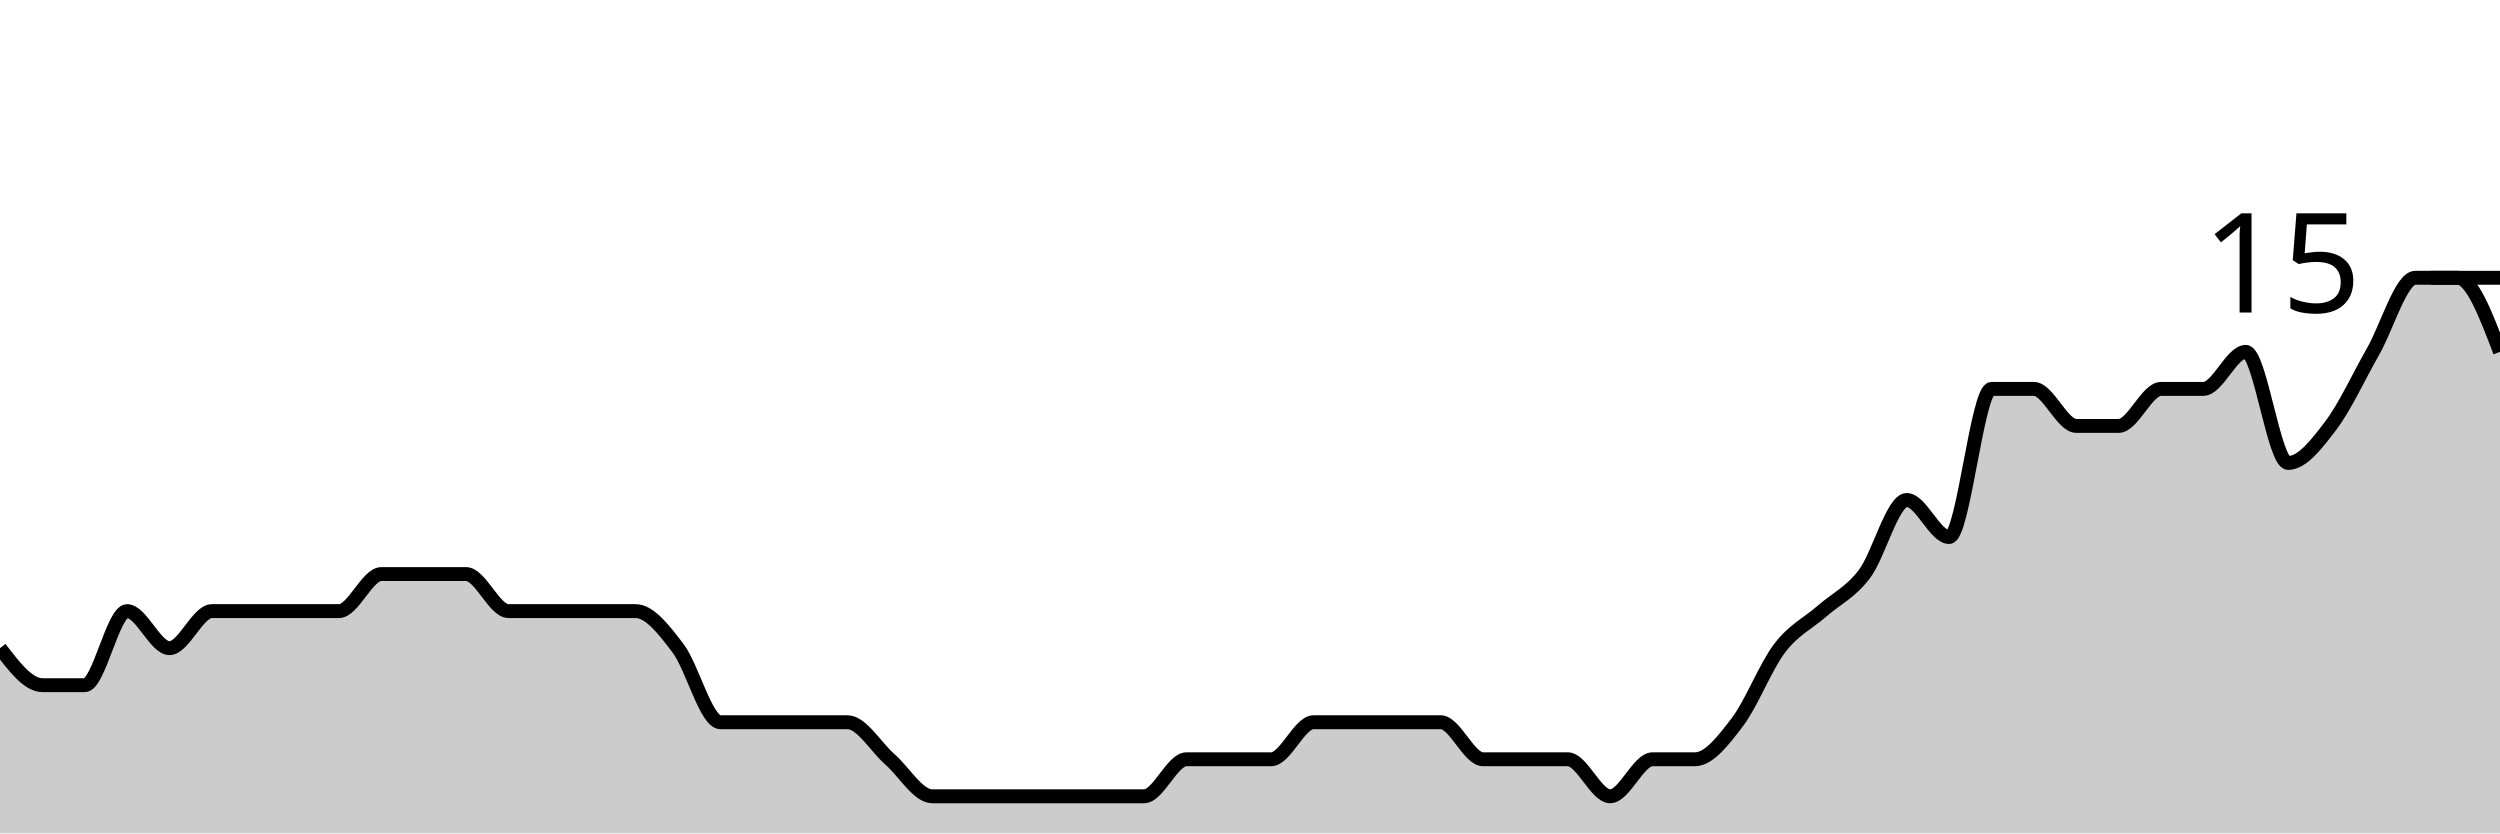
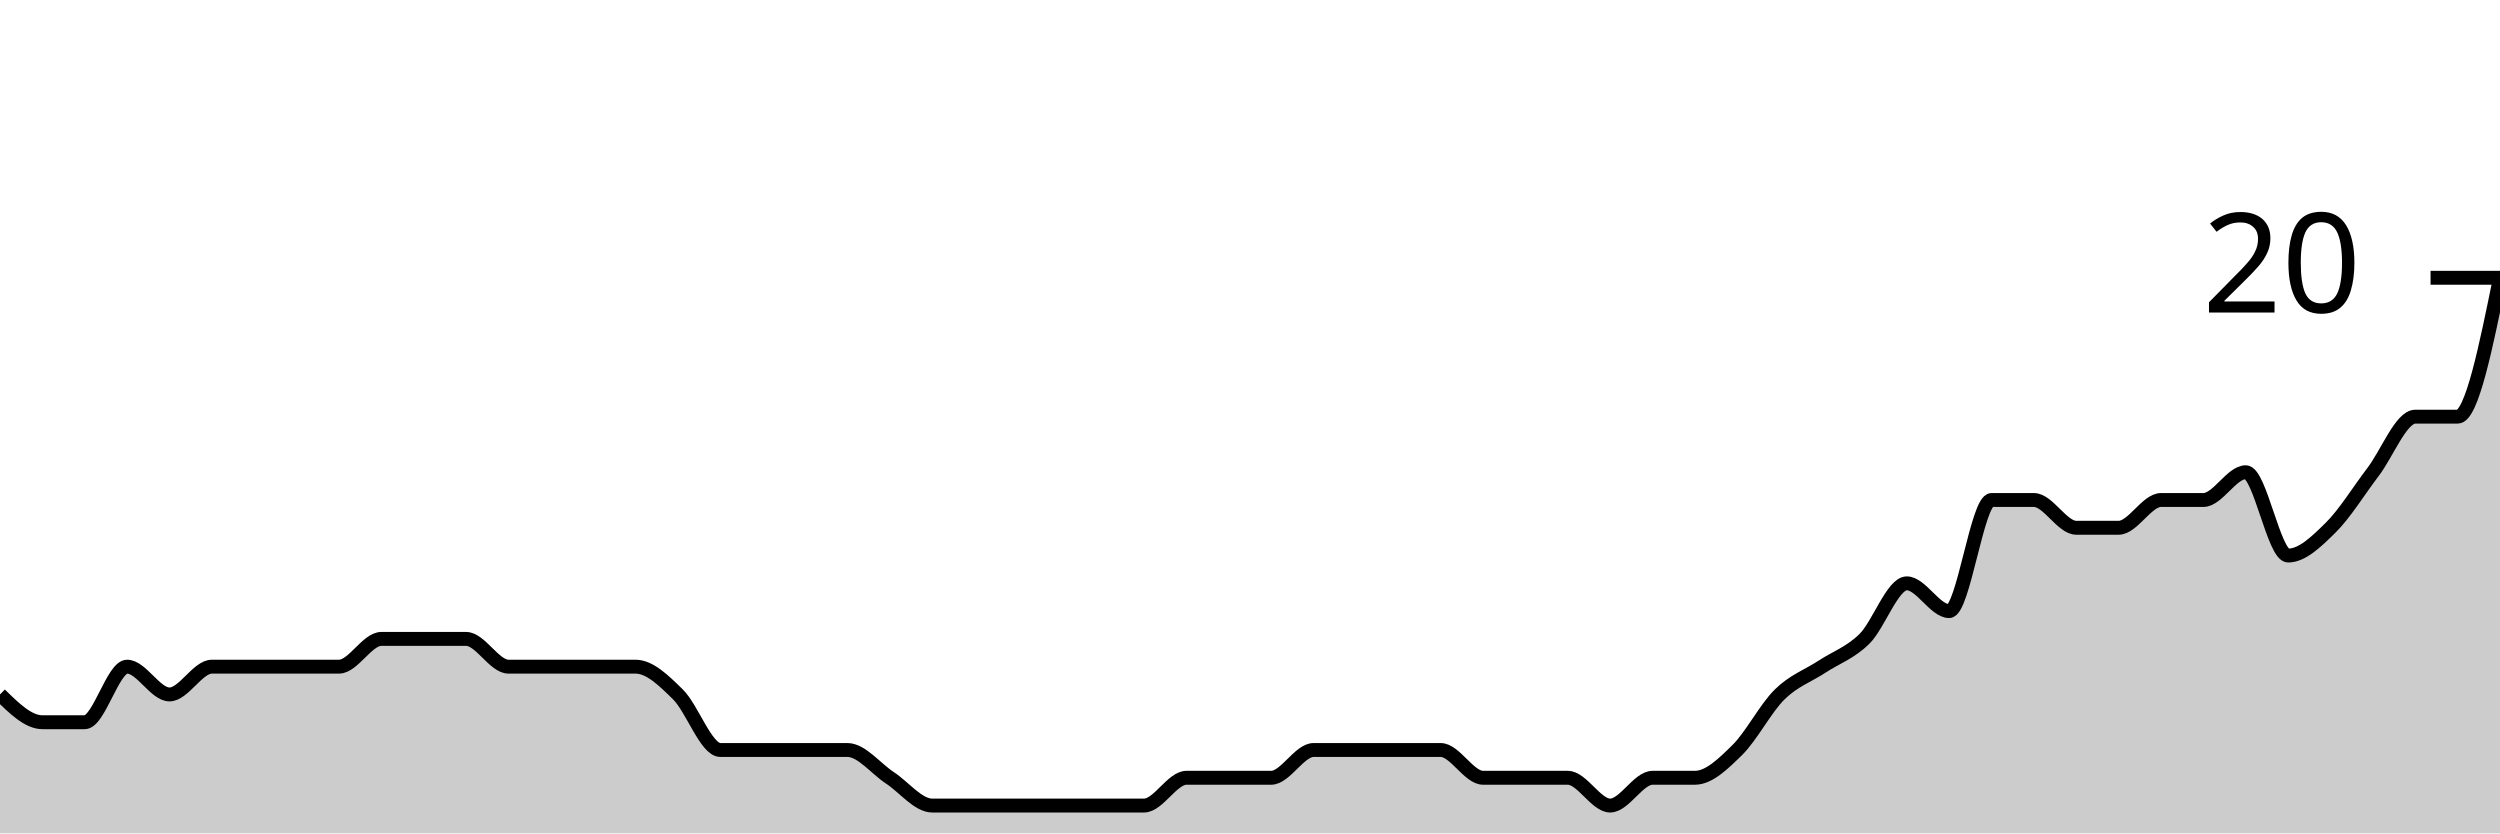
<svg xmlns="http://www.w3.org/2000/svg" viewBox="0 0 180 60">
  <g transform="translate(0,20)">
-     <path class="area" fill="rgba(0, 0, 0, 0.2)" d="M0,26.667C1.017,28,2.034,29.333,3.051,29.333C4.068,29.333,5.085,29.333,6.102,29.333C7.119,29.333,8.136,24,9.153,24C10.169,24,11.186,26.667,12.203,26.667C13.22,26.667,14.237,24,15.254,24C16.271,24,17.288,24,18.305,24C19.322,24,20.339,24,21.356,24C22.373,24,23.39,24,24.407,24C25.424,24,26.441,21.333,27.458,21.333C28.475,21.333,29.492,21.333,30.508,21.333C31.525,21.333,32.542,21.333,33.559,21.333C34.576,21.333,35.593,24,36.61,24C37.627,24,38.644,24,39.661,24C40.678,24,41.695,24,42.712,24C43.729,24,44.746,24,45.763,24C46.78,24,47.797,25.333,48.814,26.667C49.831,28,50.847,32,51.864,32C52.881,32,53.898,32,54.915,32C55.932,32,56.949,32,57.966,32C58.983,32,60,32,61.017,32C62.034,32,63.051,33.778,64.068,34.667C65.085,35.556,66.102,37.333,67.119,37.333C68.136,37.333,69.153,37.333,70.169,37.333C71.186,37.333,72.203,37.333,73.22,37.333C74.237,37.333,75.254,37.333,76.271,37.333C77.288,37.333,78.305,37.333,79.322,37.333C80.339,37.333,81.356,37.333,82.373,37.333C83.39,37.333,84.407,34.667,85.424,34.667C86.441,34.667,87.458,34.667,88.475,34.667C89.492,34.667,90.508,34.667,91.525,34.667C92.542,34.667,93.559,32,94.576,32C95.593,32,96.61,32,97.627,32C98.644,32,99.661,32,100.678,32C101.695,32,102.712,32,103.729,32C104.746,32,105.763,34.667,106.78,34.667C107.797,34.667,108.814,34.667,109.831,34.667C110.847,34.667,111.864,34.667,112.881,34.667C113.898,34.667,114.915,37.333,115.932,37.333C116.949,37.333,117.966,34.667,118.983,34.667C120,34.667,121.017,34.667,122.034,34.667C123.051,34.667,124.068,33.333,125.085,32C126.102,30.667,127.119,28,128.136,26.667C129.153,25.333,130.169,24.889,131.186,24C132.203,23.111,133.22,22.667,134.237,21.333C135.254,20,136.271,16,137.288,16C138.305,16,139.322,18.667,140.339,18.667C141.356,18.667,142.373,8,143.39,8C144.407,8,145.424,8,146.441,8C147.458,8,148.475,10.667,149.492,10.667C150.508,10.667,151.525,10.667,152.542,10.667C153.559,10.667,154.576,8,155.593,8C156.61,8,157.627,8,158.644,8C159.661,8,160.678,5.333,161.695,5.333C162.712,5.333,163.729,13.333,164.746,13.333C165.763,13.333,166.78,12,167.797,10.667C168.814,9.333,169.831,7.111,170.847,5.333C171.864,3.556,172.881,0,173.898,0C174.915,0,175.932,0,176.949,0C177.966,0,178.983,2.667,180,5.333L180,40C178.983,40,177.966,40,176.949,40C175.932,40,174.915,40,173.898,40C172.881,40,171.864,40,170.847,40C169.831,40,168.814,40,167.797,40C166.78,40,165.763,40,164.746,40C163.729,40,162.712,40,161.695,40C160.678,40,159.661,40,158.644,40C157.627,40,156.61,40,155.593,40C154.576,40,153.559,40,152.542,40C151.525,40,150.508,40,149.492,40C148.475,40,147.458,40,146.441,40C145.424,40,144.407,40,143.39,40C142.373,40,141.356,40,140.339,40C139.322,40,138.305,40,137.288,40C136.271,40,135.254,40,134.237,40C133.22,40,132.203,40,131.186,40C130.169,40,129.153,40,128.136,40C127.119,40,126.102,40,125.085,40C124.068,40,123.051,40,122.034,40C121.017,40,120,40,118.983,40C117.966,40,116.949,40,115.932,40C114.915,40,113.898,40,112.881,40C111.864,40,110.847,40,109.831,40C108.814,40,107.797,40,106.78,40C105.763,40,104.746,40,103.729,40C102.712,40,101.695,40,100.678,40C99.661,40,98.644,40,97.627,40C96.61,40,95.593,40,94.576,40C93.559,40,92.542,40,91.525,40C90.508,40,89.492,40,88.475,40C87.458,40,86.441,40,85.424,40C84.407,40,83.39,40,82.373,40C81.356,40,80.339,40,79.322,40C78.305,40,77.288,40,76.271,40C75.254,40,74.237,40,73.22,40C72.203,40,71.186,40,70.169,40C69.153,40,68.136,40,67.119,40C66.102,40,65.085,40,64.068,40C63.051,40,62.034,40,61.017,40C60,40,58.983,40,57.966,40C56.949,40,55.932,40,54.915,40C53.898,40,52.881,40,51.864,40C50.847,40,49.831,40,48.814,40C47.797,40,46.78,40,45.763,40C44.746,40,43.729,40,42.712,40C41.695,40,40.678,40,39.661,40C38.644,40,37.627,40,36.61,40C35.593,40,34.576,40,33.559,40C32.542,40,31.525,40,30.508,40C29.492,40,28.475,40,27.458,40C26.441,40,25.424,40,24.407,40C23.39,40,22.373,40,21.356,40C20.339,40,19.322,40,18.305,40C17.288,40,16.271,40,15.254,40C14.237,40,13.22,40,12.203,40C11.186,40,10.169,40,9.153,40C8.136,40,7.119,40,6.102,40C5.085,40,4.068,40,3.051,40C2.034,40,1.017,40,0,40Z" />
-     <path class="line" stroke="black" fill="none" d="M0,26.667C1.017,28,2.034,29.333,3.051,29.333C4.068,29.333,5.085,29.333,6.102,29.333C7.119,29.333,8.136,24,9.153,24C10.169,24,11.186,26.667,12.203,26.667C13.22,26.667,14.237,24,15.254,24C16.271,24,17.288,24,18.305,24C19.322,24,20.339,24,21.356,24C22.373,24,23.39,24,24.407,24C25.424,24,26.441,21.333,27.458,21.333C28.475,21.333,29.492,21.333,30.508,21.333C31.525,21.333,32.542,21.333,33.559,21.333C34.576,21.333,35.593,24,36.61,24C37.627,24,38.644,24,39.661,24C40.678,24,41.695,24,42.712,24C43.729,24,44.746,24,45.763,24C46.78,24,47.797,25.333,48.814,26.667C49.831,28,50.847,32,51.864,32C52.881,32,53.898,32,54.915,32C55.932,32,56.949,32,57.966,32C58.983,32,60,32,61.017,32C62.034,32,63.051,33.778,64.068,34.667C65.085,35.556,66.102,37.333,67.119,37.333C68.136,37.333,69.153,37.333,70.169,37.333C71.186,37.333,72.203,37.333,73.22,37.333C74.237,37.333,75.254,37.333,76.271,37.333C77.288,37.333,78.305,37.333,79.322,37.333C80.339,37.333,81.356,37.333,82.373,37.333C83.39,37.333,84.407,34.667,85.424,34.667C86.441,34.667,87.458,34.667,88.475,34.667C89.492,34.667,90.508,34.667,91.525,34.667C92.542,34.667,93.559,32,94.576,32C95.593,32,96.61,32,97.627,32C98.644,32,99.661,32,100.678,32C101.695,32,102.712,32,103.729,32C104.746,32,105.763,34.667,106.78,34.667C107.797,34.667,108.814,34.667,109.831,34.667C110.847,34.667,111.864,34.667,112.881,34.667C113.898,34.667,114.915,37.333,115.932,37.333C116.949,37.333,117.966,34.667,118.983,34.667C120,34.667,121.017,34.667,122.034,34.667C123.051,34.667,124.068,33.333,125.085,32C126.102,30.667,127.119,28,128.136,26.667C129.153,25.333,130.169,24.889,131.186,24C132.203,23.111,133.22,22.667,134.237,21.333C135.254,20,136.271,16,137.288,16C138.305,16,139.322,18.667,140.339,18.667C141.356,18.667,142.373,8,143.39,8C144.407,8,145.424,8,146.441,8C147.458,8,148.475,10.667,149.492,10.667C150.508,10.667,151.525,10.667,152.542,10.667C153.559,10.667,154.576,8,155.593,8C156.61,8,157.627,8,158.644,8C159.661,8,160.678,5.333,161.695,5.333C162.712,5.333,163.729,13.333,164.746,13.333C165.763,13.333,166.78,12,167.797,10.667C168.814,9.333,169.831,7.111,170.847,5.333C171.864,3.556,172.881,0,173.898,0C174.915,0,175.932,0,176.949,0C177.966,0,178.983,2.667,180,5.333" />
+     <path class="area" fill="rgba(0, 0, 0, 0.2)" d="M0,30C1.017,31,2.034,32,3.051,32C4.068,32,5.085,32,6.102,32C7.119,32,8.136,28,9.153,28C10.169,28,11.186,30,12.203,30C13.22,30,14.237,28,15.254,28C16.271,28,17.288,28,18.305,28C19.322,28,20.339,28,21.356,28C22.373,28,23.39,28,24.407,28C25.424,28,26.441,26,27.458,26C28.475,26,29.492,26,30.508,26C31.525,26,32.542,26,33.559,26C34.576,26,35.593,28,36.61,28C37.627,28,38.644,28,39.661,28C40.678,28,41.695,28,42.712,28C43.729,28,44.746,28,45.763,28C46.78,28,47.797,29,48.814,30C49.831,31,50.847,34,51.864,34C52.881,34,53.898,34,54.915,34C55.932,34,56.949,34,57.966,34C58.983,34,60,34,61.017,34C62.034,34,63.051,35.333,64.068,36C65.085,36.667,66.102,38,67.119,38C68.136,38,69.153,38,70.169,38C71.186,38,72.203,38,73.22,38C74.237,38,75.254,38,76.271,38C77.288,38,78.305,38,79.322,38C80.339,38,81.356,38,82.373,38C83.39,38,84.407,36,85.424,36C86.441,36,87.458,36,88.475,36C89.492,36,90.508,36,91.525,36C92.542,36,93.559,34,94.576,34C95.593,34,96.61,34,97.627,34C98.644,34,99.661,34,100.678,34C101.695,34,102.712,34,103.729,34C104.746,34,105.763,36,106.78,36C107.797,36,108.814,36,109.831,36C110.847,36,111.864,36,112.881,36C113.898,36,114.915,38,115.932,38C116.949,38,117.966,36,118.983,36C120,36,121.017,36,122.034,36C123.051,36,124.068,35,125.085,34C126.102,33,127.119,31,128.136,30C129.153,29,130.169,28.667,131.186,28C132.203,27.333,133.22,27,134.237,26C135.254,25,136.271,22,137.288,22C138.305,22,139.322,24,140.339,24C141.356,24,142.373,16,143.39,16C144.407,16,145.424,16,146.441,16C147.458,16,148.475,18,149.492,18C150.508,18,151.525,18,152.542,18C153.559,18,154.576,16,155.593,16C156.61,16,157.627,16,158.644,16C159.661,16,160.678,14,161.695,14C162.712,14,163.729,20,164.746,20C165.763,20,166.78,19,167.797,18C168.814,17,169.831,15.333,170.847,14C171.864,12.667,172.881,10,173.898,10C174.915,10,175.932,10,176.949,10C177.966,10,178.983,5,180,0L180,40C178.983,40,177.966,40,176.949,40C175.932,40,174.915,40,173.898,40C172.881,40,171.864,40,170.847,40C169.831,40,168.814,40,167.797,40C166.78,40,165.763,40,164.746,40C163.729,40,162.712,40,161.695,40C160.678,40,159.661,40,158.644,40C157.627,40,156.61,40,155.593,40C154.576,40,153.559,40,152.542,40C151.525,40,150.508,40,149.492,40C148.475,40,147.458,40,146.441,40C145.424,40,144.407,40,143.39,40C142.373,40,141.356,40,140.339,40C139.322,40,138.305,40,137.288,40C136.271,40,135.254,40,134.237,40C133.22,40,132.203,40,131.186,40C130.169,40,129.153,40,128.136,40C127.119,40,126.102,40,125.085,40C124.068,40,123.051,40,122.034,40C121.017,40,120,40,118.983,40C117.966,40,116.949,40,115.932,40C114.915,40,113.898,40,112.881,40C111.864,40,110.847,40,109.831,40C108.814,40,107.797,40,106.78,40C105.763,40,104.746,40,103.729,40C102.712,40,101.695,40,100.678,40C99.661,40,98.644,40,97.627,40C96.61,40,95.593,40,94.576,40C93.559,40,92.542,40,91.525,40C90.508,40,89.492,40,88.475,40C87.458,40,86.441,40,85.424,40C84.407,40,83.39,40,82.373,40C81.356,40,80.339,40,79.322,40C78.305,40,77.288,40,76.271,40C75.254,40,74.237,40,73.22,40C72.203,40,71.186,40,70.169,40C69.153,40,68.136,40,67.119,40C66.102,40,65.085,40,64.068,40C63.051,40,62.034,40,61.017,40C60,40,58.983,40,57.966,40C56.949,40,55.932,40,54.915,40C53.898,40,52.881,40,51.864,40C50.847,40,49.831,40,48.814,40C47.797,40,46.78,40,45.763,40C44.746,40,43.729,40,42.712,40C41.695,40,40.678,40,39.661,40C38.644,40,37.627,40,36.61,40C35.593,40,34.576,40,33.559,40C32.542,40,31.525,40,30.508,40C29.492,40,28.475,40,27.458,40C26.441,40,25.424,40,24.407,40C23.39,40,22.373,40,21.356,40C20.339,40,19.322,40,18.305,40C17.288,40,16.271,40,15.254,40C14.237,40,13.22,40,12.203,40C11.186,40,10.169,40,9.153,40C8.136,40,7.119,40,6.102,40C5.085,40,4.068,40,3.051,40C2.034,40,1.017,40,0,40Z" />
+     <path class="line" stroke="black" fill="none" d="M0,30C1.017,31,2.034,32,3.051,32C4.068,32,5.085,32,6.102,32C7.119,32,8.136,28,9.153,28C10.169,28,11.186,30,12.203,30C13.22,30,14.237,28,15.254,28C16.271,28,17.288,28,18.305,28C19.322,28,20.339,28,21.356,28C22.373,28,23.39,28,24.407,28C25.424,28,26.441,26,27.458,26C28.475,26,29.492,26,30.508,26C31.525,26,32.542,26,33.559,26C34.576,26,35.593,28,36.61,28C37.627,28,38.644,28,39.661,28C40.678,28,41.695,28,42.712,28C43.729,28,44.746,28,45.763,28C46.78,28,47.797,29,48.814,30C49.831,31,50.847,34,51.864,34C52.881,34,53.898,34,54.915,34C55.932,34,56.949,34,57.966,34C58.983,34,60,34,61.017,34C62.034,34,63.051,35.333,64.068,36C65.085,36.667,66.102,38,67.119,38C68.136,38,69.153,38,70.169,38C71.186,38,72.203,38,73.22,38C74.237,38,75.254,38,76.271,38C77.288,38,78.305,38,79.322,38C80.339,38,81.356,38,82.373,38C83.39,38,84.407,36,85.424,36C86.441,36,87.458,36,88.475,36C89.492,36,90.508,36,91.525,36C92.542,36,93.559,34,94.576,34C95.593,34,96.61,34,97.627,34C98.644,34,99.661,34,100.678,34C101.695,34,102.712,34,103.729,34C104.746,34,105.763,36,106.78,36C107.797,36,108.814,36,109.831,36C110.847,36,111.864,36,112.881,36C113.898,36,114.915,38,115.932,38C116.949,38,117.966,36,118.983,36C120,36,121.017,36,122.034,36C123.051,36,124.068,35,125.085,34C126.102,33,127.119,31,128.136,30C129.153,29,130.169,28.667,131.186,28C132.203,27.333,133.22,27,134.237,26C135.254,25,136.271,22,137.288,22C138.305,22,139.322,24,140.339,24C141.356,24,142.373,16,143.39,16C144.407,16,145.424,16,146.441,16C147.458,16,148.475,18,149.492,18C150.508,18,151.525,18,152.542,18C153.559,18,154.576,16,155.593,16C156.61,16,157.627,16,158.644,16C159.661,16,160.678,14,161.695,14C162.712,14,163.729,20,164.746,20C165.763,20,166.78,19,167.797,18C168.814,17,169.831,15.333,170.847,14C171.864,12.667,172.881,10,173.898,10C174.915,10,175.932,10,176.949,10C177.966,10,178.983,5,180,0" />
    <path class="axis-ceiling" stroke-width="1" stroke="black" fill="none" d="M175,0L180,0" />
-     <text class="axis-ceiling-label" font-family="sans-serif" text-anchor="end" font-size="10px" x="170" y="2.5">15</text>
+     <text class="axis-ceiling-label" font-family="sans-serif" text-anchor="end" font-size="10px" x="170" y="2.5">20</text>
  </g>
</svg>
